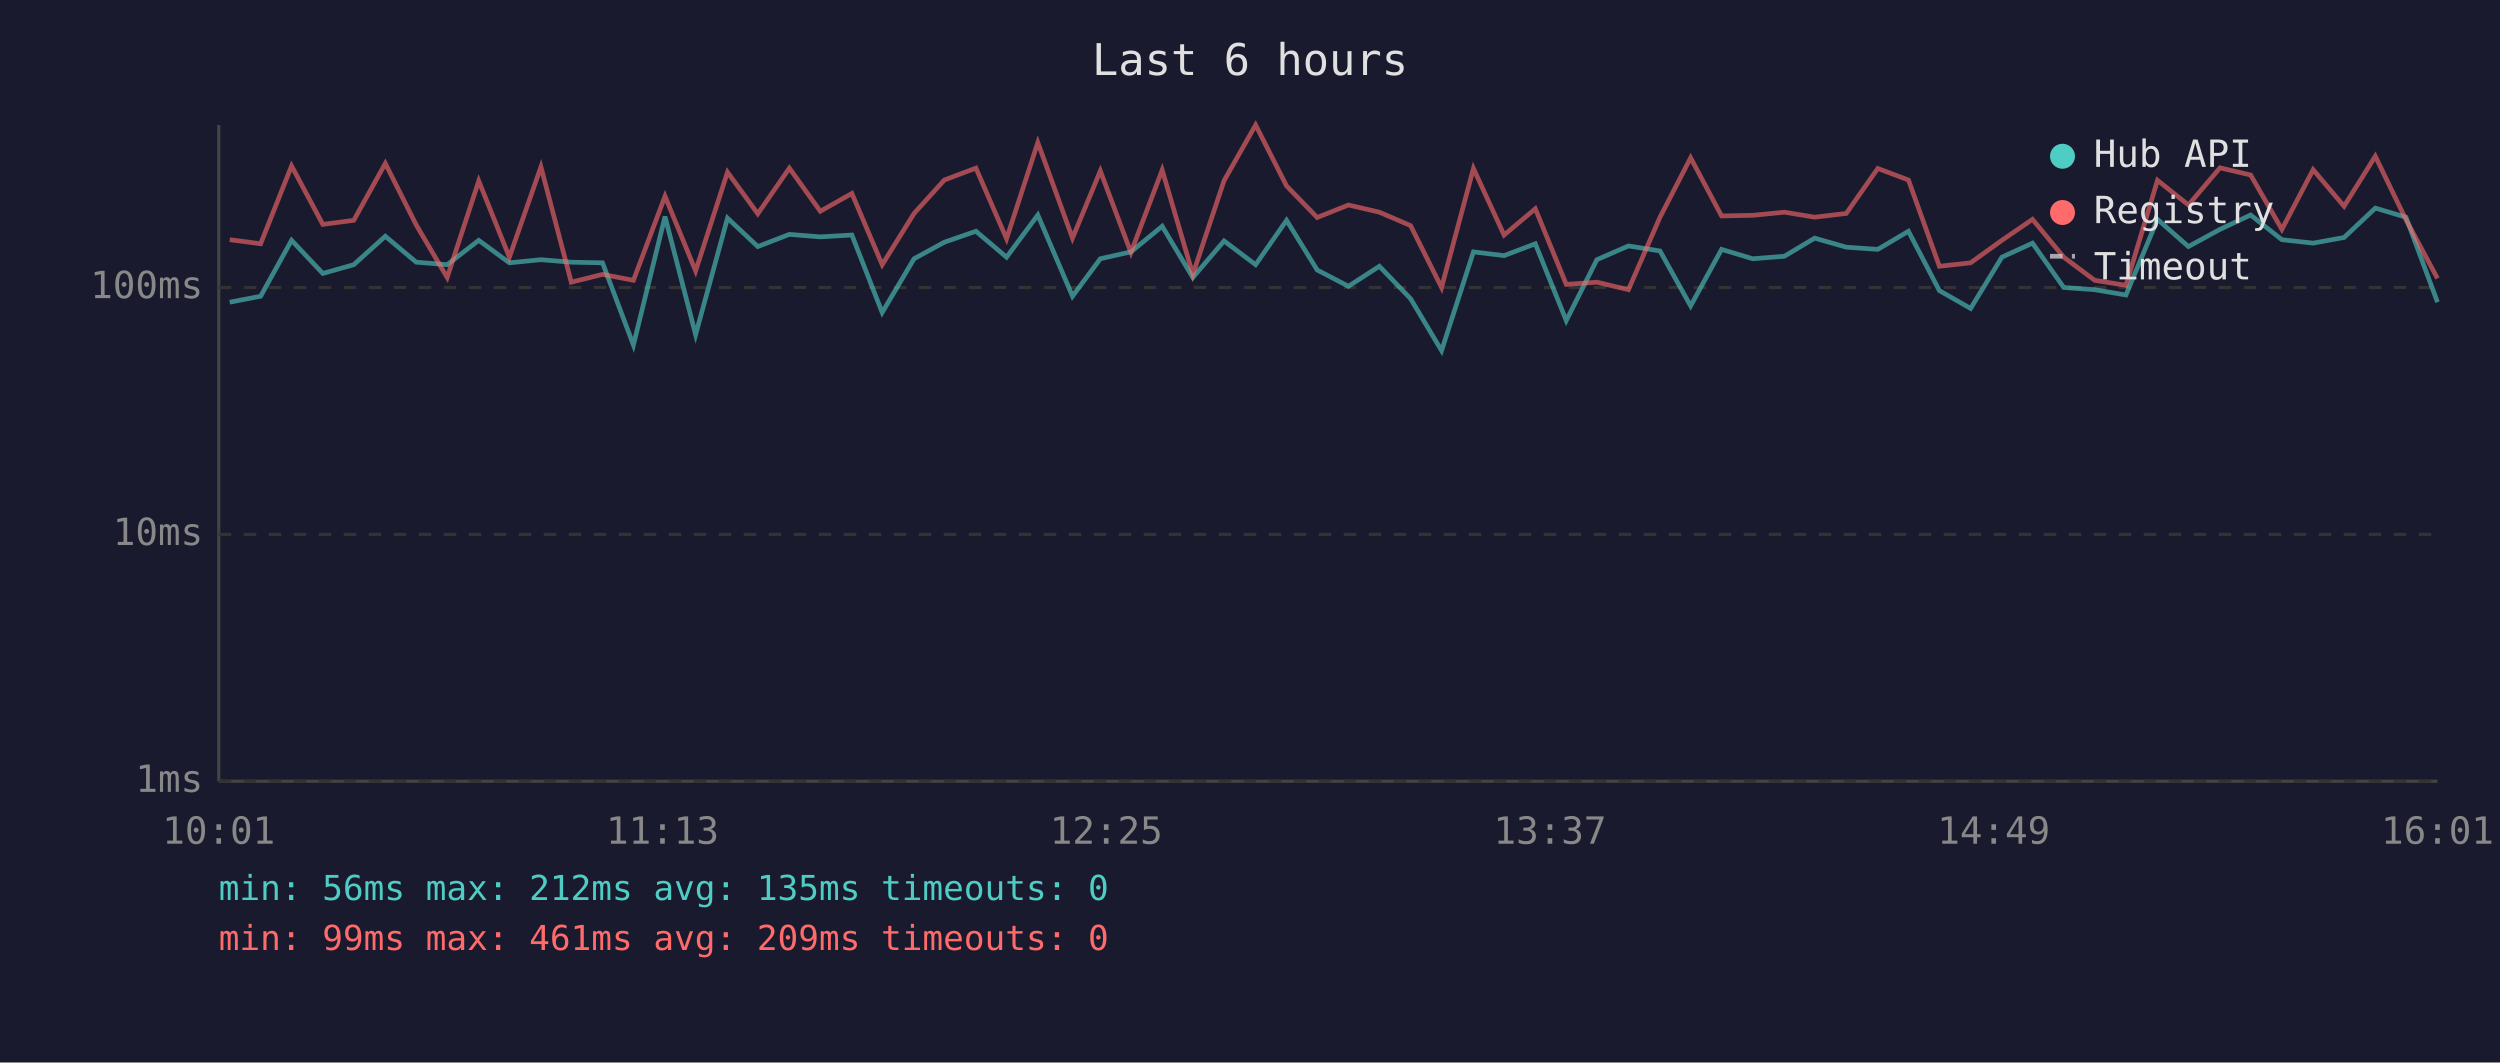
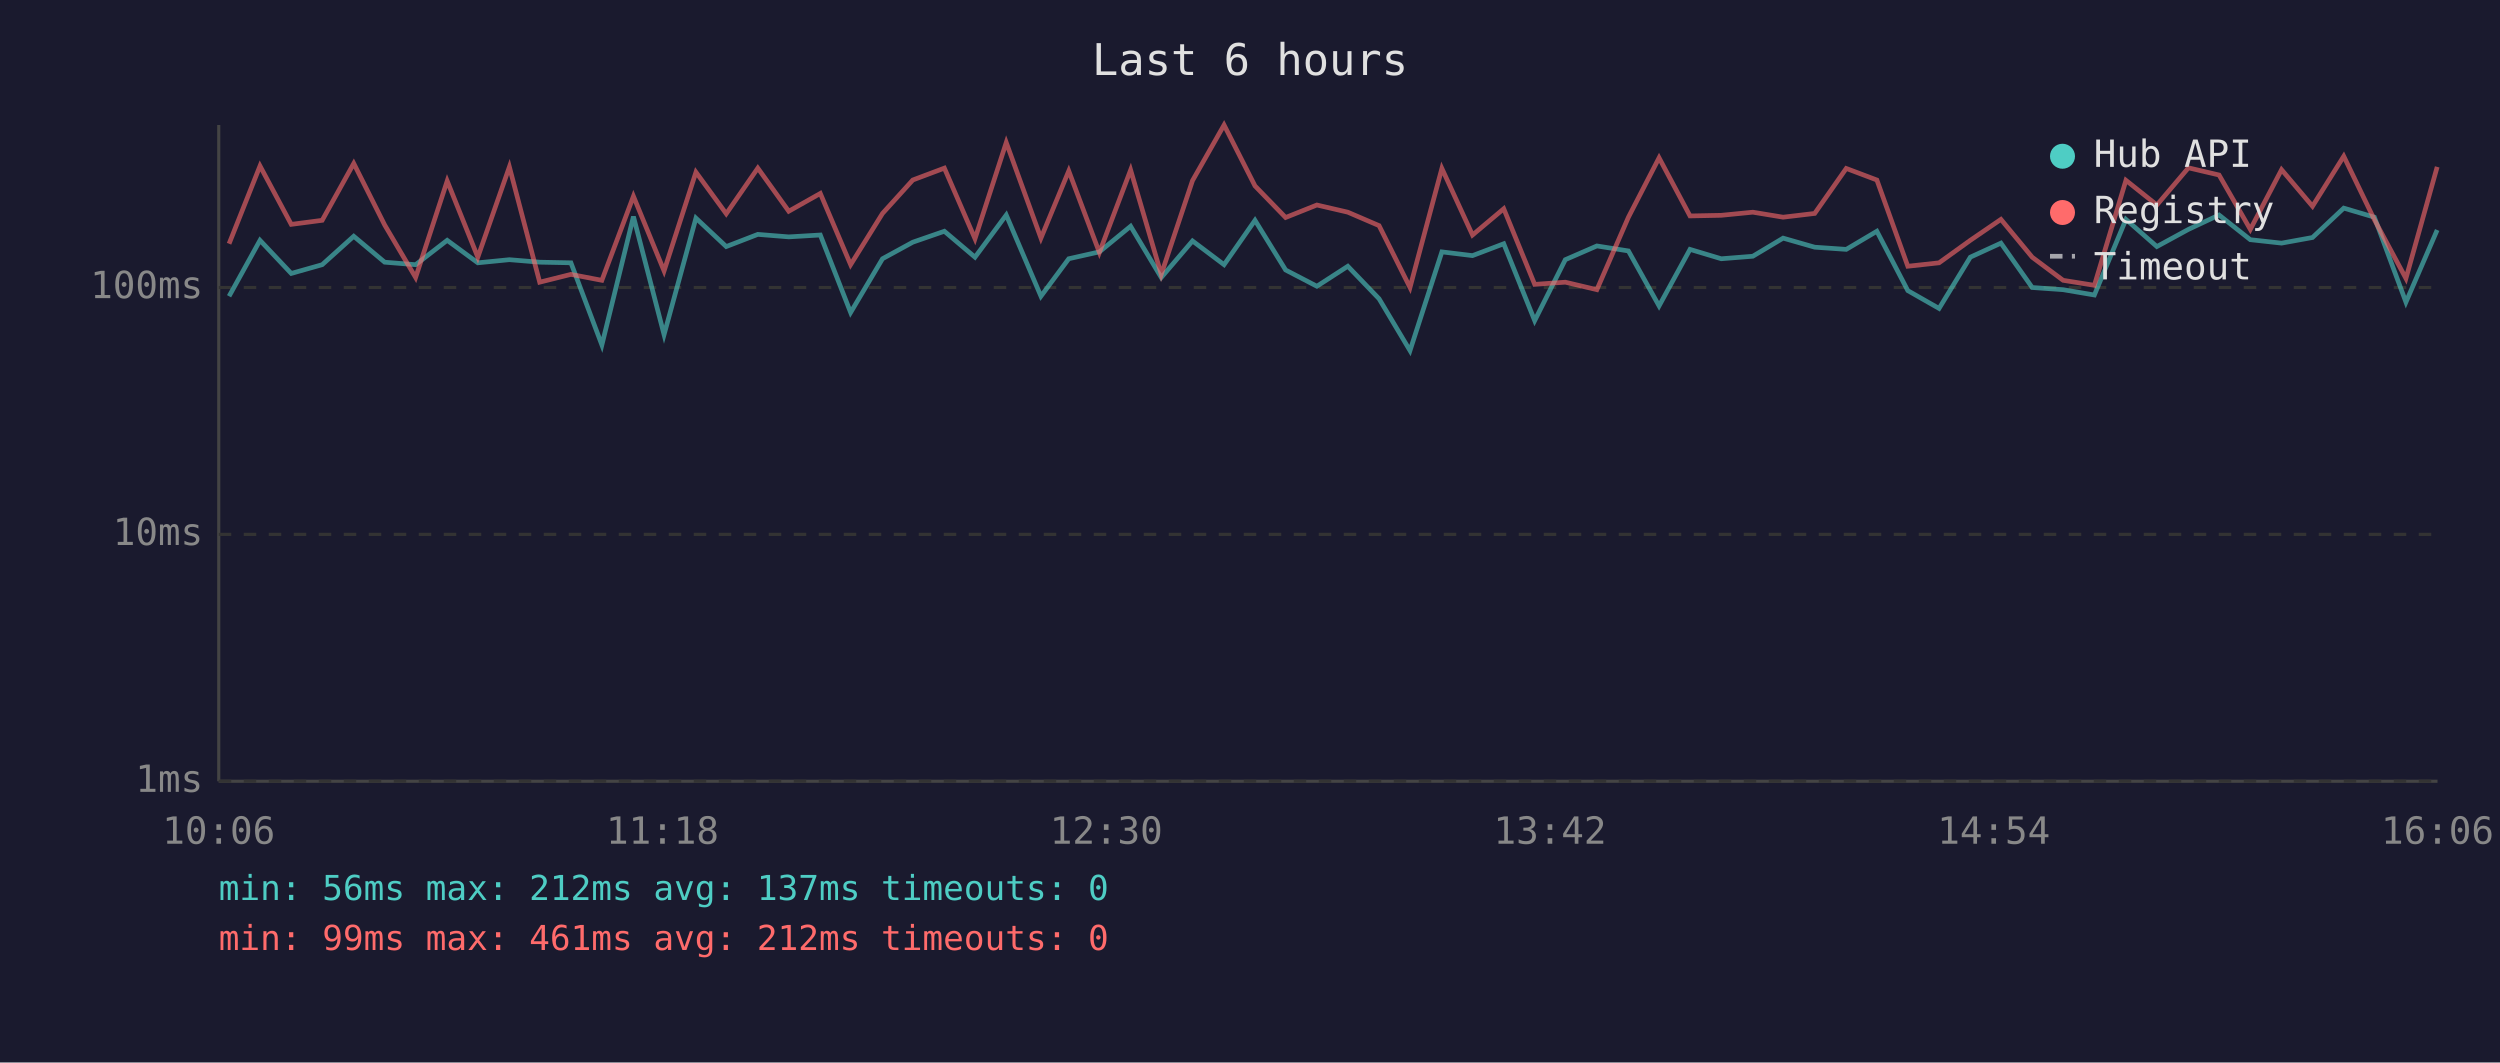
<svg xmlns="http://www.w3.org/2000/svg" viewBox="0 0 800 340" font-family="monospace" font-size="12">
  <rect width="800" height="340" fill="#1a1a2e" />
  <text x="400" y="24" fill="#e0e0e0" font-size="14" text-anchor="middle">Last 6 hours</text>
  <line x1="70" y1="40" x2="70" y2="250" stroke="#444" stroke-width="1" />
  <line x1="70" y1="250" x2="780" y2="250" stroke="#444" stroke-width="1" />
  <line x1="70" y1="250" x2="780" y2="250" stroke="#333" stroke-width="1" stroke-dasharray="4" />
  <text x="65" y="250" fill="#888" text-anchor="end" dominant-baseline="middle">1ms</text>
  <line x1="70" y1="171" x2="780" y2="171" stroke="#333" stroke-width="1" stroke-dasharray="4" />
  <text x="65" y="171" fill="#888" text-anchor="end" dominant-baseline="middle">10ms</text>
  <line x1="70" y1="92" x2="780" y2="92" stroke="#333" stroke-width="1" stroke-dasharray="4" />
  <text x="65" y="92" fill="#888" text-anchor="end" dominant-baseline="middle">100ms</text>
-   <text x="70" y="270" fill="#888" text-anchor="middle">10:01</text>
-   <text x="212" y="270" fill="#888" text-anchor="middle">11:13</text>
-   <text x="354" y="270" fill="#888" text-anchor="middle">12:25</text>
-   <text x="496" y="270" fill="#888" text-anchor="middle">13:37</text>
-   <text x="638" y="270" fill="#888" text-anchor="middle">14:49</text>
-   <text x="780" y="270" fill="#888" text-anchor="middle">16:01</text>
-   <polyline points="73.5,96.7 83.4,94.8 93.3,76.9 103.3,87.5 113.2,84.7 123.3,75.6 133.2,83.9 143.1,84.7 153.2,76.9 163.0,84.1 173.1,83.1 182.8,83.9 192.8,84.1 202.7,110.4 212.8,69.3 222.6,107.1 232.8,69.8 242.5,78.9 252.6,75.0 262.5,75.8 272.6,75.2 282.3,100.0 292.5,82.8 302.2,77.5 312.3,74.0 322.1,82.3 332.1,68.8 343.2,94.8 352.1,82.8 361.9,80.6 371.9,72.4 381.7,88.8 391.7,77.1 401.8,84.7 411.7,70.5 421.5,86.4 431.5,91.6 441.4,85.2 451.4,95.6 461.3,112.2 471.5,80.6 481.3,81.8 491.3,78.0 501.2,102.6 511.0,83.1 521.1,78.7 531.2,80.3 541.0,97.9 550.9,79.8 560.9,82.8 571.0,82.0 580.7,76.2 590.8,79.1 600.9,79.8 610.7,74.0 620.6,93.0 630.6,98.7 640.6,82.3 650.4,77.8 660.4,92.0 670.3,92.7 680.3,94.4 690.4,70.2 700.3,78.9 710.4,73.4 720.2,68.8 730.2,76.7 740.2,77.8 750.1,76.0 760.1,66.6 769.9,69.5 780.0,96.7" fill="none" stroke="#4ecdc4" stroke-width="1.5" opacity="0.6" />
-   <polyline points="73.5,76.7 83.4,78.0 93.3,53.1 103.3,71.8 113.2,70.5 123.3,52.3 133.2,72.0 143.1,88.8 153.2,57.9 163.0,82.3 173.1,53.4 182.8,90.3 192.8,87.8 202.7,89.7 212.8,62.8 222.6,86.7 232.8,55.1 242.5,68.4 252.6,53.8 262.5,67.6 272.6,61.9 282.3,84.7 292.5,68.3 302.2,57.6 312.3,53.8 322.1,76.4 332.1,45.6 343.2,76.2 352.1,54.7 361.9,80.8 371.9,54.4 381.7,87.8 391.7,57.8 401.8,40.0 411.7,59.5 421.5,69.6 431.5,65.6 441.4,67.9 451.4,72.2 461.3,92.0 471.5,53.9 481.3,75.2 491.3,66.8 501.2,91.0 511.0,90.3 521.1,92.7 531.2,69.5 541.0,50.5 550.9,69.1 560.9,68.9 571.0,67.9 580.7,69.5 590.8,68.3 600.9,53.9 610.7,57.6 620.6,85.2 630.6,84.1 640.6,76.9 650.4,70.2 660.4,82.3 670.3,89.7 680.3,91.3 690.4,57.7 700.3,65.6 710.4,53.7 720.2,56.0 730.2,73.4 740.2,54.3 750.1,66.0 760.1,50.0 769.9,70.3 780.0,89.1" fill="none" stroke="#ff6b6b" stroke-width="1.5" opacity="0.6" />
+   <text x="70" y="270" fill="#888" text-anchor="middle">10:06</text>
+   <text x="212" y="270" fill="#888" text-anchor="middle">11:18</text>
+   <text x="354" y="270" fill="#888" text-anchor="middle">12:30</text>
+   <text x="496" y="270" fill="#888" text-anchor="middle">13:42</text>
+   <text x="638" y="270" fill="#888" text-anchor="middle">14:54</text>
+   <text x="780" y="270" fill="#888" text-anchor="middle">16:06</text>
+   <polyline points="73.3,94.8 83.2,76.9 93.2,87.5 103.1,84.7 113.2,75.6 123.1,83.9 133.0,84.7 143.1,76.9 152.9,84.1 163.0,83.1 172.7,83.9 182.7,84.1 192.6,110.4 202.7,69.3 212.5,107.1 222.7,69.8 232.4,78.9 242.5,75.0 252.4,75.8 262.5,75.2 272.2,100.0 282.4,82.8 292.1,77.5 302.2,74.0 312.0,82.3 322.0,68.8 333.1,94.8 342.0,82.8 351.8,80.6 361.8,72.4 371.6,88.8 381.6,77.1 391.7,84.7 401.6,70.5 411.4,86.4 421.4,91.6 431.3,85.2 441.3,95.6 451.2,112.2 461.4,80.6 471.2,81.8 481.2,78.0 491.1,102.6 500.9,83.1 511.0,78.7 521.1,80.3 530.9,97.9 540.8,79.8 550.8,82.8 560.9,82.0 570.6,76.2 580.7,79.1 590.8,79.8 600.6,74.0 610.5,93.0 620.5,98.7 630.5,82.3 640.3,77.8 650.3,92.0 660.2,92.7 670.2,94.4 680.3,70.2 690.2,78.9 700.3,73.4 710.1,68.8 720.1,76.7 730.1,77.8 740.0,76.0 750.0,66.6 759.8,69.5 769.9,96.7 779.9,73.6" fill="none" stroke="#4ecdc4" stroke-width="1.5" opacity="0.6" />
+   <polyline points="73.3,78.0 83.2,53.1 93.2,71.8 103.1,70.5 113.2,52.3 123.1,72.0 133.0,88.8 143.1,57.9 152.9,82.3 163.0,53.4 172.7,90.3 182.7,87.8 192.6,89.7 202.7,62.8 212.5,86.7 222.7,55.1 232.4,68.4 242.5,53.8 252.4,67.6 262.5,61.9 272.2,84.7 282.4,68.3 292.1,57.6 302.2,53.8 312.0,76.4 322.0,45.6 333.1,76.2 342.0,54.7 351.8,80.8 361.8,54.4 371.6,87.8 381.6,57.8 391.7,40.0 401.6,59.5 411.4,69.6 421.4,65.6 431.3,67.9 441.3,72.2 451.2,92.0 461.4,53.9 471.2,75.2 481.2,66.8 491.1,91.0 500.9,90.3 511.0,92.7 521.1,69.5 530.9,50.5 540.8,69.1 550.8,68.9 560.9,67.9 570.6,69.5 580.7,68.3 590.8,53.9 600.6,57.6 610.5,85.2 620.5,84.1 630.5,76.9 640.3,70.2 650.3,82.3 660.2,89.7 670.2,91.3 680.3,57.7 690.2,65.6 700.3,53.7 710.1,56.0 720.1,73.4 730.1,54.3 740.0,66.0 750.0,50.0 759.8,70.3 769.9,89.1 779.9,53.4" fill="none" stroke="#ff6b6b" stroke-width="1.5" opacity="0.6" />
  <circle cx="660" cy="50" r="4" fill="#4ecdc4" />
  <text x="670" y="50" fill="#e0e0e0" dominant-baseline="middle">Hub API</text>
  <circle cx="660" cy="68" r="4" fill="#ff6b6b" />
  <text x="670" y="68" fill="#e0e0e0" dominant-baseline="middle">Registry</text>
  <line x1="656" y1="82" x2="664" y2="82" stroke="#e0e0e0" stroke-width="1.5" stroke-dasharray="4,3" opacity="0.7" />
  <text x="670" y="86" fill="#e0e0e0" dominant-baseline="middle">Timeout</text>
-   <text x="70" y="288" fill="#4ecdc4" font-size="11">min: 56ms  max: 212ms  avg: 135ms  timeouts: 0</text>
-   <text x="70" y="304" fill="#ff6b6b" font-size="11">min: 99ms  max: 461ms  avg: 209ms  timeouts: 0</text>
+   <text x="70" y="288" fill="#4ecdc4" font-size="11">min: 56ms  max: 212ms  avg: 137ms  timeouts: 0</text>
+   <text x="70" y="304" fill="#ff6b6b" font-size="11">min: 99ms  max: 461ms  avg: 212ms  timeouts: 0</text>
</svg>
